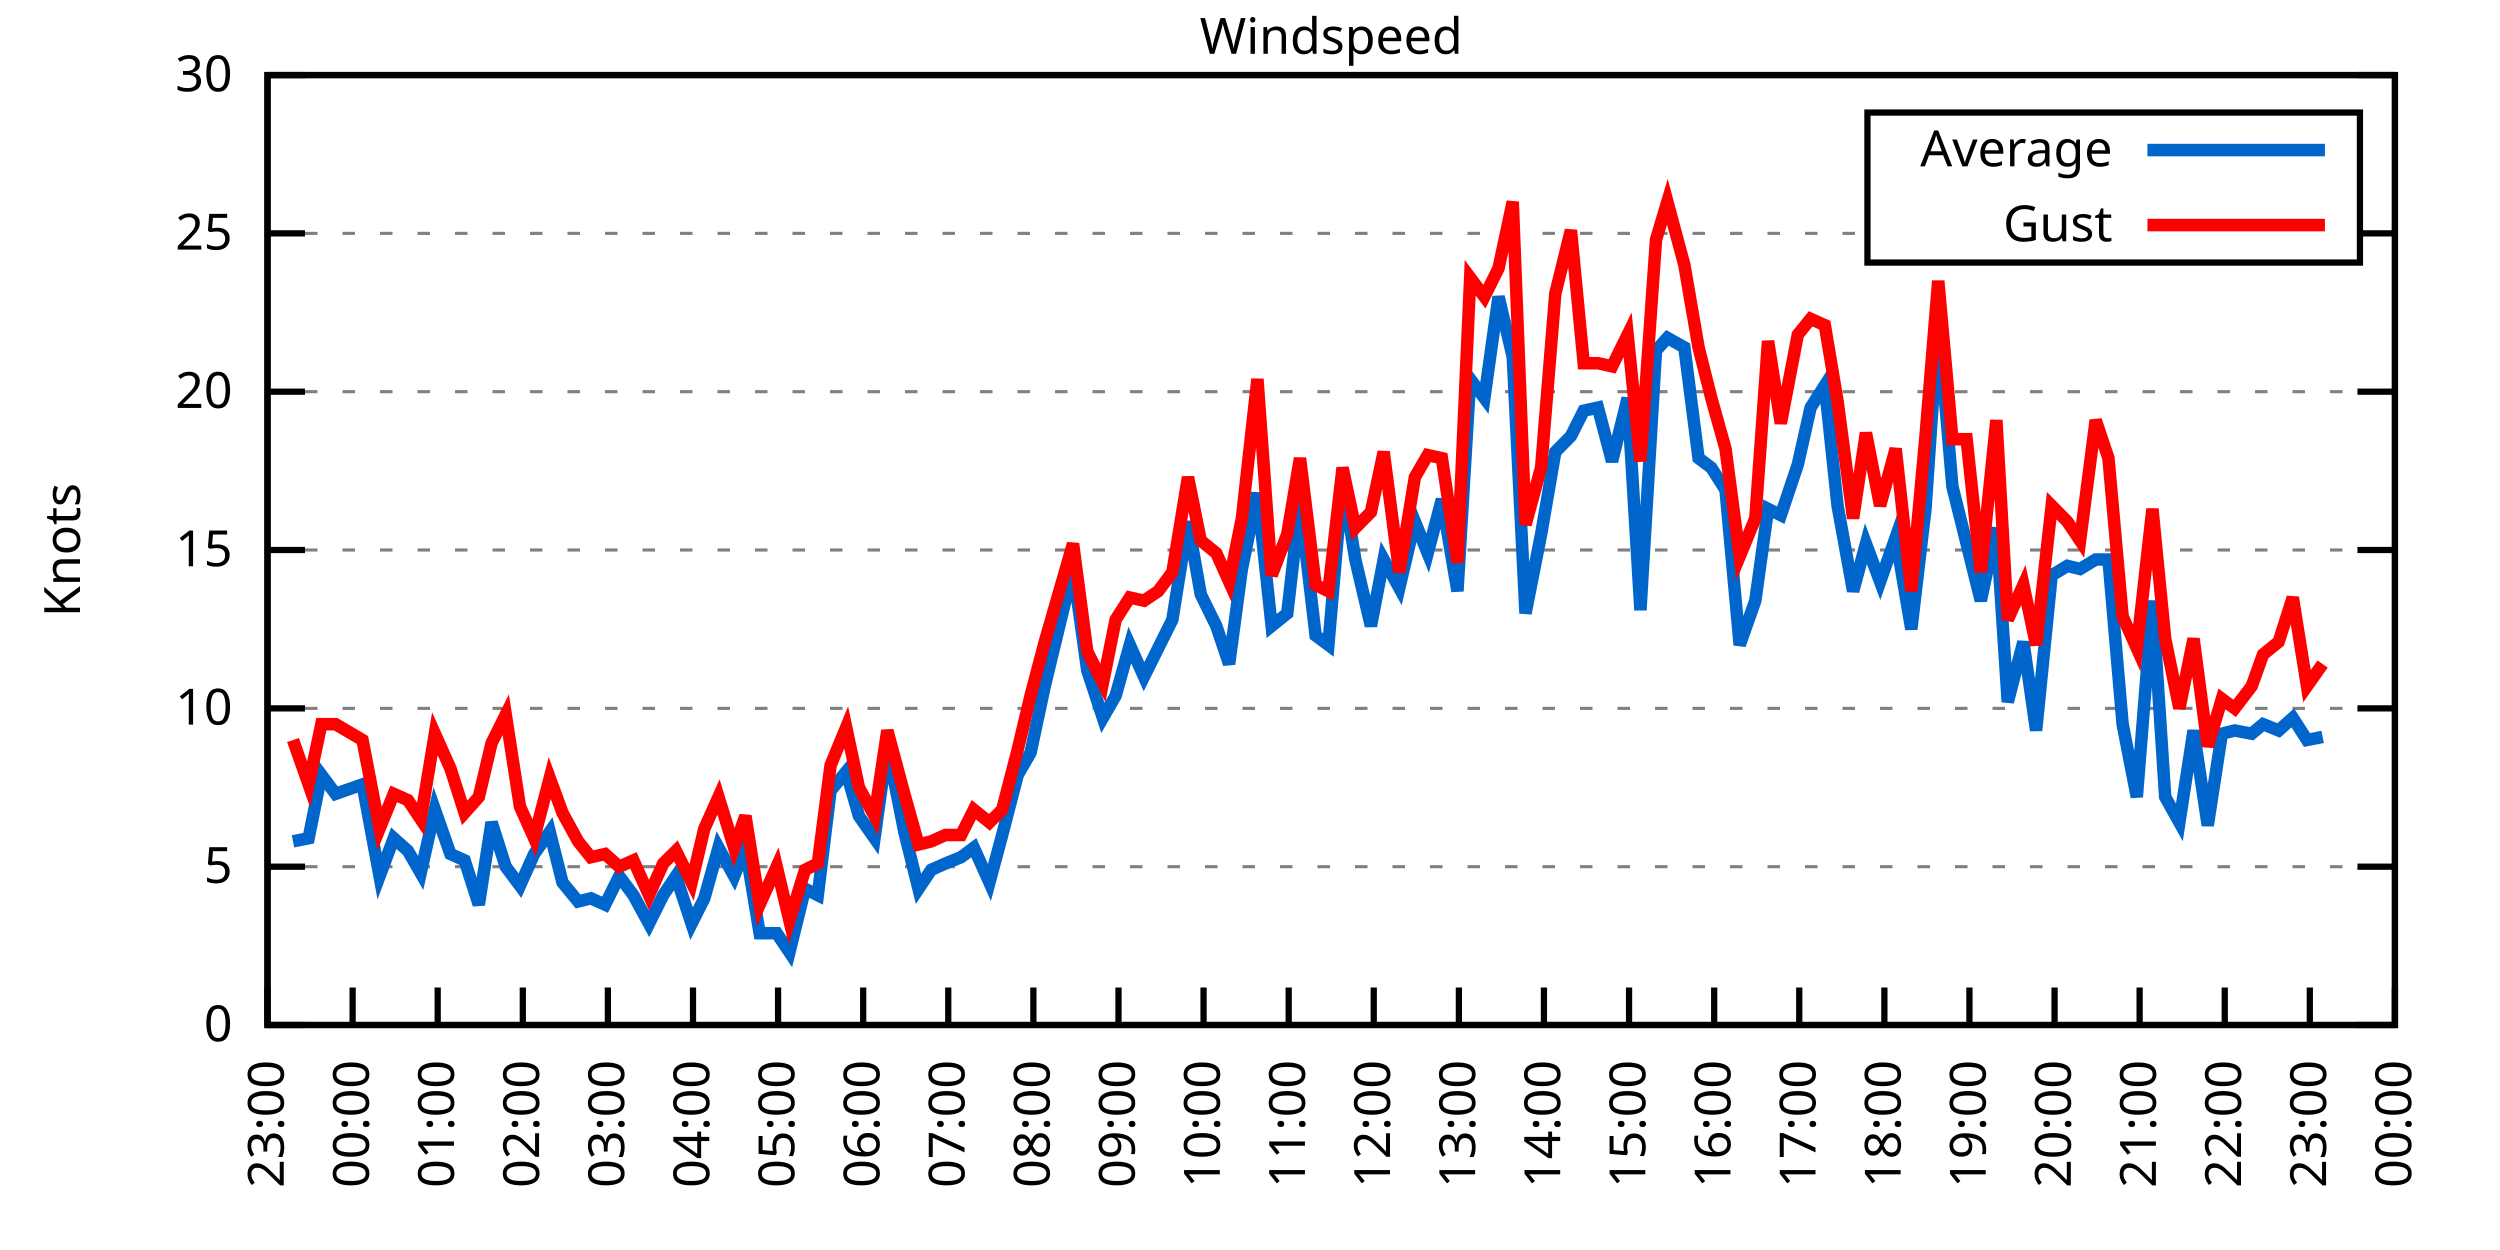
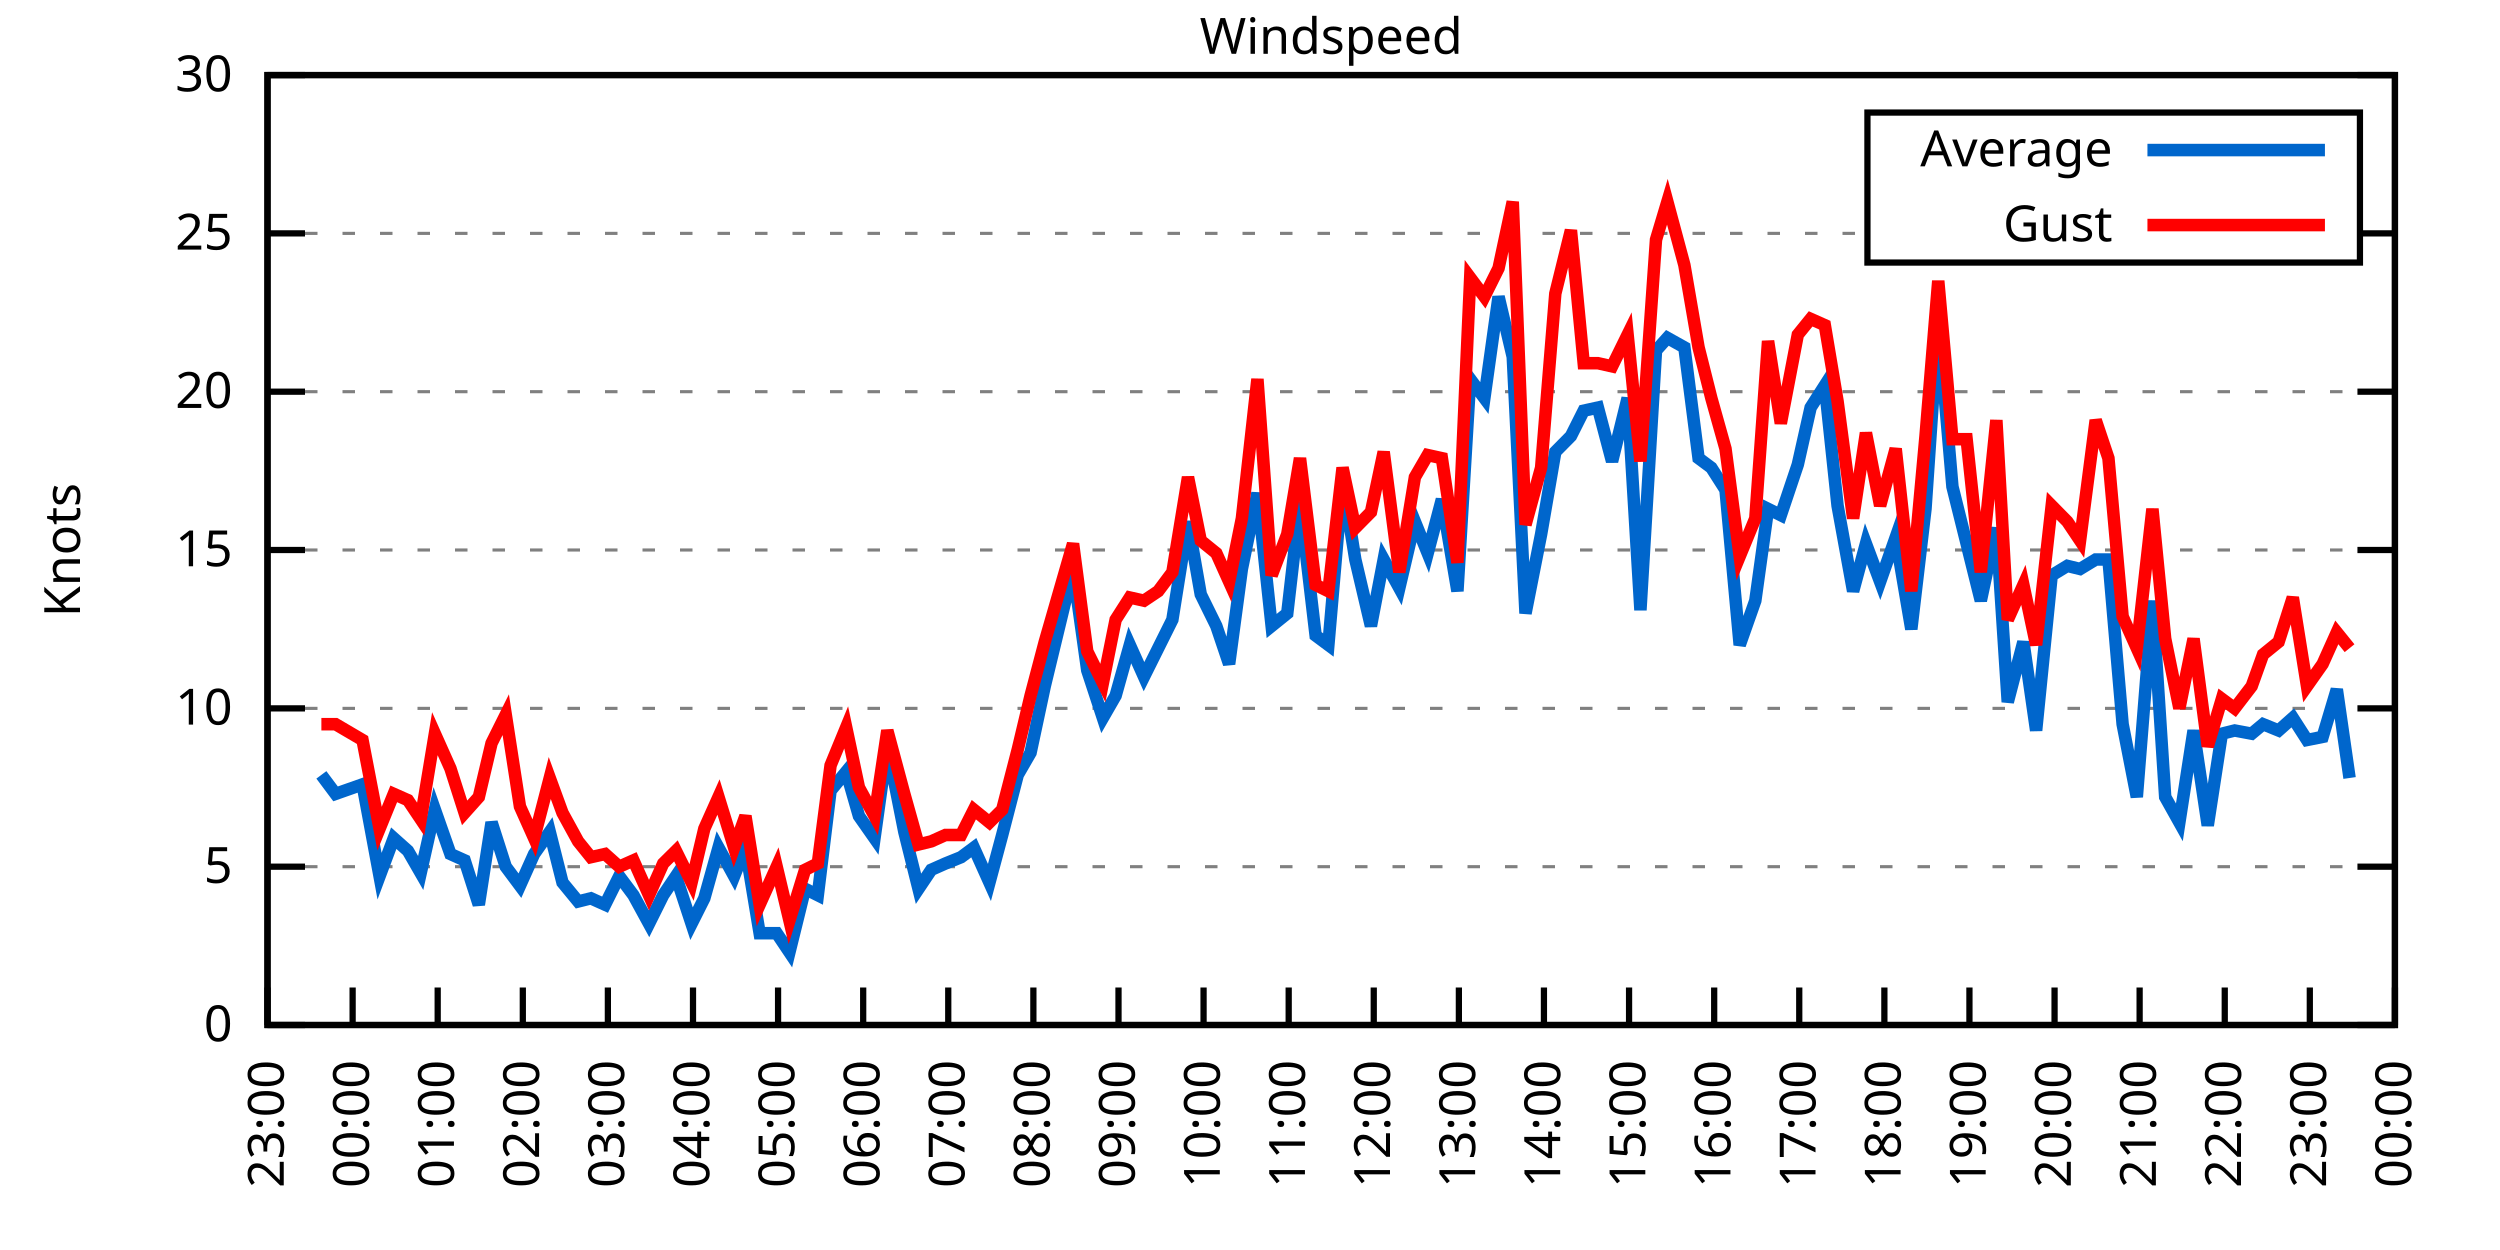
<svg xmlns="http://www.w3.org/2000/svg" xmlns:xlink="http://www.w3.org/1999/xlink" width="400" height="200" viewBox="0 0 400 200">
  <g id="gnuplot_canvas">
    <rect x="0" y="0" width="400" height="200" fill="none" />
    <defs>
      <circle id="gpDot" r="0.5" stroke-width="0.5" stroke="currentColor" />
      <path id="gpPt0" stroke-width="0.333" stroke="currentColor" d="M-1,0 h2 M0,-1 v2" />
      <path id="gpPt1" stroke-width="0.333" stroke="currentColor" d="M-1,-1 L1,1 M1,-1 L-1,1" />
      <path id="gpPt2" stroke-width="0.333" stroke="currentColor" d="M-1,0 L1,0 M0,-1 L0,1 M-1,-1 L1,1 M-1,1 L1,-1" />
      <rect id="gpPt3" stroke-width="0.333" stroke="currentColor" x="-1" y="-1" width="2" height="2" />
      <rect id="gpPt4" stroke-width="0.333" stroke="currentColor" fill="currentColor" x="-1" y="-1" width="2" height="2" />
      <circle id="gpPt5" stroke-width="0.333" stroke="currentColor" cx="0" cy="0" r="1" />
      <use xlink:href="#gpPt5" id="gpPt6" fill="currentColor" stroke="none" />
      <path id="gpPt7" stroke-width="0.333" stroke="currentColor" d="M0,-1.33 L-1.33,0.67 L1.33,0.67 z" />
      <use xlink:href="#gpPt7" id="gpPt8" fill="currentColor" stroke="none" />
      <use xlink:href="#gpPt7" id="gpPt9" stroke="currentColor" transform="rotate(180)" />
      <use xlink:href="#gpPt9" id="gpPt10" fill="currentColor" stroke="none" />
      <use xlink:href="#gpPt3" id="gpPt11" stroke="currentColor" transform="rotate(45)" />
      <use xlink:href="#gpPt11" id="gpPt12" fill="currentColor" stroke="none" />
      <path id="gpPt13" stroke-width="0.333" stroke="currentColor" d="M0,1.330 L1.265,0.411 L0.782,-1.067 L-0.782,-1.076 L-1.265,0.411 z" />
      <use xlink:href="#gpPt13" id="gpPt14" fill="currentColor" stroke="none" />
      <filter id="textbox" filterUnits="objectBoundingBox" x="0" y="0" height="1" width="1">
        <feFlood flood-color="white" flood-opacity="1" result="bgnd" />
        <feComposite in="SourceGraphic" in2="bgnd" operator="atop" />
      </filter>
      <filter id="greybox" filterUnits="objectBoundingBox" x="0" y="0" height="1" width="1">
        <feFlood flood-color="lightgrey" flood-opacity="1" result="grey" />
        <feComposite in="SourceGraphic" in2="grey" operator="atop" />
      </filter>
    </defs>
    <g fill="none" color="white" stroke="currentColor" stroke-width="1.00" stroke-linecap="butt" stroke-linejoin="miter">
</g>
    <g fill="none" color="black" stroke="currentColor" stroke-width="1.00" stroke-linecap="butt" stroke-linejoin="miter">
      <g stroke="none" shape-rendering="crispEdges">
        <polygon fill="rgb(255, 255, 255)" points="42.80,164.00 383.18,164.00 383.18,12.02 42.80,12.02 " />
      </g>
    </g>
    <g fill="none" color="black" stroke="currentColor" stroke-width="1.00" stroke-linecap="butt" stroke-linejoin="miter">
</g>
    <g fill="none" color="black" stroke="black" stroke-width="0.50" stroke-linecap="butt" stroke-linejoin="miter">
</g>
    <g fill="none" color="gray" stroke="currentColor" stroke-width="0.50" stroke-linecap="butt" stroke-linejoin="miter">
      <path stroke="gray" stroke-dasharray="2,4" class="gridline" d="M42.80,164.00 L383.19,164.00  " />
    </g>
    <g fill="none" color="gray" stroke="gray" stroke-width="1.00" stroke-linecap="butt" stroke-linejoin="miter">
</g>
    <g fill="none" color="black" stroke="currentColor" stroke-width="1.00" stroke-linecap="butt" stroke-linejoin="miter">
      <path stroke="black" d="M42.80,164.00 L48.80,164.00 M383.19,164.00 L377.19,164.00  " />
      <g transform="translate(37.20,166.60)" stroke="none" fill="black" font-family="Sans" font-size="8.00" text-anchor="end">
        <text>
          <tspan font-family="Sans"> 0</tspan>
        </text>
      </g>
    </g>
    <g fill="none" color="black" stroke="currentColor" stroke-width="1.00" stroke-linecap="butt" stroke-linejoin="miter">
</g>
    <g fill="none" color="black" stroke="black" stroke-width="0.50" stroke-linecap="butt" stroke-linejoin="miter">
</g>
    <g fill="none" color="gray" stroke="currentColor" stroke-width="0.50" stroke-linecap="butt" stroke-linejoin="miter">
      <path stroke="gray" stroke-dasharray="2,4" class="gridline" d="M42.80,138.67 L383.19,138.67  " />
    </g>
    <g fill="none" color="gray" stroke="gray" stroke-width="1.00" stroke-linecap="butt" stroke-linejoin="miter">
</g>
    <g fill="none" color="black" stroke="currentColor" stroke-width="1.00" stroke-linecap="butt" stroke-linejoin="miter">
      <path stroke="black" d="M42.80,138.67 L48.80,138.67 M383.19,138.67 L377.19,138.67  " />
      <g transform="translate(37.20,141.27)" stroke="none" fill="black" font-family="Sans" font-size="8.00" text-anchor="end">
        <text>
          <tspan font-family="Sans"> 5</tspan>
        </text>
      </g>
    </g>
    <g fill="none" color="black" stroke="currentColor" stroke-width="1.00" stroke-linecap="butt" stroke-linejoin="miter">
</g>
    <g fill="none" color="black" stroke="black" stroke-width="0.50" stroke-linecap="butt" stroke-linejoin="miter">
</g>
    <g fill="none" color="gray" stroke="currentColor" stroke-width="0.50" stroke-linecap="butt" stroke-linejoin="miter">
      <path stroke="gray" stroke-dasharray="2,4" class="gridline" d="M42.80,113.34 L383.19,113.34  " />
    </g>
    <g fill="none" color="gray" stroke="gray" stroke-width="1.00" stroke-linecap="butt" stroke-linejoin="miter">
</g>
    <g fill="none" color="black" stroke="currentColor" stroke-width="1.00" stroke-linecap="butt" stroke-linejoin="miter">
      <path stroke="black" d="M42.80,113.34 L48.80,113.34 M383.19,113.34 L377.19,113.34  " />
      <g transform="translate(37.20,115.94)" stroke="none" fill="black" font-family="Sans" font-size="8.00" text-anchor="end">
        <text>
          <tspan font-family="Sans"> 10</tspan>
        </text>
      </g>
    </g>
    <g fill="none" color="black" stroke="currentColor" stroke-width="1.00" stroke-linecap="butt" stroke-linejoin="miter">
</g>
    <g fill="none" color="black" stroke="black" stroke-width="0.50" stroke-linecap="butt" stroke-linejoin="miter">
</g>
    <g fill="none" color="gray" stroke="currentColor" stroke-width="0.50" stroke-linecap="butt" stroke-linejoin="miter">
      <path stroke="gray" stroke-dasharray="2,4" class="gridline" d="M42.80,88.00 L383.19,88.00  " />
    </g>
    <g fill="none" color="gray" stroke="gray" stroke-width="1.00" stroke-linecap="butt" stroke-linejoin="miter">
</g>
    <g fill="none" color="black" stroke="currentColor" stroke-width="1.00" stroke-linecap="butt" stroke-linejoin="miter">
      <path stroke="black" d="M42.80,88.00 L48.80,88.00 M383.19,88.00 L377.19,88.00  " />
      <g transform="translate(37.20,90.60)" stroke="none" fill="black" font-family="Sans" font-size="8.00" text-anchor="end">
        <text>
          <tspan font-family="Sans"> 15</tspan>
        </text>
      </g>
    </g>
    <g fill="none" color="black" stroke="currentColor" stroke-width="1.00" stroke-linecap="butt" stroke-linejoin="miter">
</g>
    <g fill="none" color="black" stroke="black" stroke-width="0.50" stroke-linecap="butt" stroke-linejoin="miter">
</g>
    <g fill="none" color="gray" stroke="currentColor" stroke-width="0.50" stroke-linecap="butt" stroke-linejoin="miter">
      <path stroke="gray" stroke-dasharray="2,4" class="gridline" d="M42.80,62.67 L383.19,62.67  " />
    </g>
    <g fill="none" color="gray" stroke="gray" stroke-width="1.00" stroke-linecap="butt" stroke-linejoin="miter">
</g>
    <g fill="none" color="black" stroke="currentColor" stroke-width="1.00" stroke-linecap="butt" stroke-linejoin="miter">
      <path stroke="black" d="M42.80,62.67 L48.80,62.67 M383.19,62.67 L377.19,62.67  " />
      <g transform="translate(37.20,65.27)" stroke="none" fill="black" font-family="Sans" font-size="8.00" text-anchor="end">
        <text>
          <tspan font-family="Sans"> 20</tspan>
        </text>
      </g>
    </g>
    <g fill="none" color="black" stroke="currentColor" stroke-width="1.00" stroke-linecap="butt" stroke-linejoin="miter">
</g>
    <g fill="none" color="black" stroke="black" stroke-width="0.50" stroke-linecap="butt" stroke-linejoin="miter">
</g>
    <g fill="none" color="gray" stroke="currentColor" stroke-width="0.50" stroke-linecap="butt" stroke-linejoin="miter">
      <path stroke="gray" stroke-dasharray="2,4" class="gridline" d="M42.80,37.34 L298.79,37.34 M377.59,37.34 L383.19,37.34  " />
    </g>
    <g fill="none" color="gray" stroke="gray" stroke-width="1.00" stroke-linecap="butt" stroke-linejoin="miter">
</g>
    <g fill="none" color="black" stroke="currentColor" stroke-width="1.00" stroke-linecap="butt" stroke-linejoin="miter">
      <path stroke="black" d="M42.80,37.34 L48.80,37.34 M383.19,37.34 L377.19,37.34  " />
      <g transform="translate(37.20,39.94)" stroke="none" fill="black" font-family="Sans" font-size="8.00" text-anchor="end">
        <text>
          <tspan font-family="Sans"> 25</tspan>
        </text>
      </g>
    </g>
    <g fill="none" color="black" stroke="currentColor" stroke-width="1.00" stroke-linecap="butt" stroke-linejoin="miter">
</g>
    <g fill="none" color="black" stroke="black" stroke-width="0.50" stroke-linecap="butt" stroke-linejoin="miter">
</g>
    <g fill="none" color="gray" stroke="currentColor" stroke-width="0.50" stroke-linecap="butt" stroke-linejoin="miter">
      <path stroke="gray" stroke-dasharray="2,4" class="gridline" d="M42.80,12.01 L383.19,12.01  " />
    </g>
    <g fill="none" color="gray" stroke="gray" stroke-width="1.00" stroke-linecap="butt" stroke-linejoin="miter">
</g>
    <g fill="none" color="black" stroke="currentColor" stroke-width="1.00" stroke-linecap="butt" stroke-linejoin="miter">
      <path stroke="black" d="M42.80,12.01 L48.80,12.01 M383.19,12.01 L377.19,12.01  " />
      <g transform="translate(37.20,14.61)" stroke="none" fill="black" font-family="Sans" font-size="8.00" text-anchor="end">
        <text>
          <tspan font-family="Sans"> 30</tspan>
        </text>
      </g>
    </g>
    <g fill="none" color="black" stroke="currentColor" stroke-width="1.00" stroke-linecap="butt" stroke-linejoin="miter">
      <path stroke="black" d="M42.80,164.00 L42.80,158.00  " />
      <g transform="translate(45.40,169.60) rotate(270.00)" stroke="none" fill="black" font-family="Sans" font-size="8.00" text-anchor="end">
        <text>
          <tspan font-family="Sans">23:00</tspan>
        </text>
      </g>
    </g>
    <g fill="none" color="black" stroke="currentColor" stroke-width="1.00" stroke-linecap="butt" stroke-linejoin="miter">
      <path stroke="black" d="M56.42,164.00 L56.42,158.00  " />
      <g transform="translate(59.02,169.60) rotate(270.00)" stroke="none" fill="black" font-family="Sans" font-size="8.00" text-anchor="end">
        <text>
          <tspan font-family="Sans">00:00</tspan>
        </text>
      </g>
    </g>
    <g fill="none" color="black" stroke="currentColor" stroke-width="1.00" stroke-linecap="butt" stroke-linejoin="miter">
      <path stroke="black" d="M70.03,164.00 L70.03,158.00  " />
      <g transform="translate(72.63,169.60) rotate(270.00)" stroke="none" fill="black" font-family="Sans" font-size="8.00" text-anchor="end">
        <text>
          <tspan font-family="Sans">01:00</tspan>
        </text>
      </g>
    </g>
    <g fill="none" color="black" stroke="currentColor" stroke-width="1.00" stroke-linecap="butt" stroke-linejoin="miter">
      <path stroke="black" d="M83.65,164.00 L83.65,158.00  " />
      <g transform="translate(86.25,169.60) rotate(270.00)" stroke="none" fill="black" font-family="Sans" font-size="8.00" text-anchor="end">
        <text>
          <tspan font-family="Sans">02:00</tspan>
        </text>
      </g>
    </g>
    <g fill="none" color="black" stroke="currentColor" stroke-width="1.00" stroke-linecap="butt" stroke-linejoin="miter">
      <path stroke="black" d="M97.26,164.00 L97.26,158.00  " />
      <g transform="translate(99.86,169.60) rotate(270.00)" stroke="none" fill="black" font-family="Sans" font-size="8.00" text-anchor="end">
        <text>
          <tspan font-family="Sans">03:00</tspan>
        </text>
      </g>
    </g>
    <g fill="none" color="black" stroke="currentColor" stroke-width="1.00" stroke-linecap="butt" stroke-linejoin="miter">
      <path stroke="black" d="M110.88,164.00 L110.88,158.00  " />
      <g transform="translate(113.48,169.60) rotate(270.00)" stroke="none" fill="black" font-family="Sans" font-size="8.00" text-anchor="end">
        <text>
          <tspan font-family="Sans">04:00</tspan>
        </text>
      </g>
    </g>
    <g fill="none" color="black" stroke="currentColor" stroke-width="1.00" stroke-linecap="butt" stroke-linejoin="miter">
      <path stroke="black" d="M124.49,164.00 L124.49,158.00  " />
      <g transform="translate(127.09,169.60) rotate(270.00)" stroke="none" fill="black" font-family="Sans" font-size="8.00" text-anchor="end">
        <text>
          <tspan font-family="Sans">05:00</tspan>
        </text>
      </g>
    </g>
    <g fill="none" color="black" stroke="currentColor" stroke-width="1.00" stroke-linecap="butt" stroke-linejoin="miter">
      <path stroke="black" d="M138.11,164.00 L138.11,158.00  " />
      <g transform="translate(140.71,169.60) rotate(270.00)" stroke="none" fill="black" font-family="Sans" font-size="8.00" text-anchor="end">
        <text>
          <tspan font-family="Sans">06:00</tspan>
        </text>
      </g>
    </g>
    <g fill="none" color="black" stroke="currentColor" stroke-width="1.00" stroke-linecap="butt" stroke-linejoin="miter">
      <path stroke="black" d="M151.72,164.00 L151.72,158.00  " />
      <g transform="translate(154.32,169.60) rotate(270.00)" stroke="none" fill="black" font-family="Sans" font-size="8.00" text-anchor="end">
        <text>
          <tspan font-family="Sans">07:00</tspan>
        </text>
      </g>
    </g>
    <g fill="none" color="black" stroke="currentColor" stroke-width="1.00" stroke-linecap="butt" stroke-linejoin="miter">
      <path stroke="black" d="M165.34,164.00 L165.34,158.00  " />
      <g transform="translate(167.94,169.60) rotate(270.00)" stroke="none" fill="black" font-family="Sans" font-size="8.00" text-anchor="end">
        <text>
          <tspan font-family="Sans">08:00</tspan>
        </text>
      </g>
    </g>
    <g fill="none" color="black" stroke="currentColor" stroke-width="1.00" stroke-linecap="butt" stroke-linejoin="miter">
      <path stroke="black" d="M178.96,164.00 L178.96,158.00  " />
      <g transform="translate(181.56,169.60) rotate(270.00)" stroke="none" fill="black" font-family="Sans" font-size="8.00" text-anchor="end">
        <text>
          <tspan font-family="Sans">09:00</tspan>
        </text>
      </g>
    </g>
    <g fill="none" color="black" stroke="currentColor" stroke-width="1.00" stroke-linecap="butt" stroke-linejoin="miter">
      <path stroke="black" d="M192.57,164.00 L192.57,158.00  " />
      <g transform="translate(195.17,169.60) rotate(270.00)" stroke="none" fill="black" font-family="Sans" font-size="8.00" text-anchor="end">
        <text>
          <tspan font-family="Sans">10:00</tspan>
        </text>
      </g>
    </g>
    <g fill="none" color="black" stroke="currentColor" stroke-width="1.00" stroke-linecap="butt" stroke-linejoin="miter">
      <path stroke="black" d="M206.19,164.00 L206.19,158.00  " />
      <g transform="translate(208.79,169.60) rotate(270.00)" stroke="none" fill="black" font-family="Sans" font-size="8.00" text-anchor="end">
        <text>
          <tspan font-family="Sans">11:00</tspan>
        </text>
      </g>
    </g>
    <g fill="none" color="black" stroke="currentColor" stroke-width="1.00" stroke-linecap="butt" stroke-linejoin="miter">
      <path stroke="black" d="M219.80,164.00 L219.80,158.00  " />
      <g transform="translate(222.40,169.60) rotate(270.00)" stroke="none" fill="black" font-family="Sans" font-size="8.00" text-anchor="end">
        <text>
          <tspan font-family="Sans">12:00</tspan>
        </text>
      </g>
    </g>
    <g fill="none" color="black" stroke="currentColor" stroke-width="1.00" stroke-linecap="butt" stroke-linejoin="miter">
      <path stroke="black" d="M233.42,164.00 L233.42,158.00  " />
      <g transform="translate(236.02,169.60) rotate(270.00)" stroke="none" fill="black" font-family="Sans" font-size="8.00" text-anchor="end">
        <text>
          <tspan font-family="Sans">13:00</tspan>
        </text>
      </g>
    </g>
    <g fill="none" color="black" stroke="currentColor" stroke-width="1.00" stroke-linecap="butt" stroke-linejoin="miter">
      <path stroke="black" d="M247.03,164.00 L247.03,158.00  " />
      <g transform="translate(249.63,169.60) rotate(270.00)" stroke="none" fill="black" font-family="Sans" font-size="8.00" text-anchor="end">
        <text>
          <tspan font-family="Sans">14:00</tspan>
        </text>
      </g>
    </g>
    <g fill="none" color="black" stroke="currentColor" stroke-width="1.00" stroke-linecap="butt" stroke-linejoin="miter">
      <path stroke="black" d="M260.65,164.00 L260.65,158.00  " />
      <g transform="translate(263.25,169.60) rotate(270.00)" stroke="none" fill="black" font-family="Sans" font-size="8.00" text-anchor="end">
        <text>
          <tspan font-family="Sans">15:00</tspan>
        </text>
      </g>
    </g>
    <g fill="none" color="black" stroke="currentColor" stroke-width="1.00" stroke-linecap="butt" stroke-linejoin="miter">
      <path stroke="black" d="M274.27,164.00 L274.27,158.00  " />
      <g transform="translate(276.87,169.60) rotate(270.00)" stroke="none" fill="black" font-family="Sans" font-size="8.00" text-anchor="end">
        <text>
          <tspan font-family="Sans">16:00</tspan>
        </text>
      </g>
    </g>
    <g fill="none" color="black" stroke="currentColor" stroke-width="1.00" stroke-linecap="butt" stroke-linejoin="miter">
      <path stroke="black" d="M287.88,164.00 L287.88,158.00  " />
      <g transform="translate(290.48,169.60) rotate(270.00)" stroke="none" fill="black" font-family="Sans" font-size="8.00" text-anchor="end">
        <text>
          <tspan font-family="Sans">17:00</tspan>
        </text>
      </g>
    </g>
    <g fill="none" color="black" stroke="currentColor" stroke-width="1.00" stroke-linecap="butt" stroke-linejoin="miter">
      <path stroke="black" d="M301.50,164.00 L301.50,158.00  " />
      <g transform="translate(304.10,169.60) rotate(270.00)" stroke="none" fill="black" font-family="Sans" font-size="8.00" text-anchor="end">
        <text>
          <tspan font-family="Sans">18:00</tspan>
        </text>
      </g>
    </g>
    <g fill="none" color="black" stroke="currentColor" stroke-width="1.00" stroke-linecap="butt" stroke-linejoin="miter">
      <path stroke="black" d="M315.11,164.00 L315.11,158.00  " />
      <g transform="translate(317.71,169.60) rotate(270.00)" stroke="none" fill="black" font-family="Sans" font-size="8.00" text-anchor="end">
        <text>
          <tspan font-family="Sans">19:00</tspan>
        </text>
      </g>
    </g>
    <g fill="none" color="black" stroke="currentColor" stroke-width="1.00" stroke-linecap="butt" stroke-linejoin="miter">
      <path stroke="black" d="M328.73,164.00 L328.73,158.00  " />
      <g transform="translate(331.33,169.60) rotate(270.00)" stroke="none" fill="black" font-family="Sans" font-size="8.00" text-anchor="end">
        <text>
          <tspan font-family="Sans">20:00</tspan>
        </text>
      </g>
    </g>
    <g fill="none" color="black" stroke="currentColor" stroke-width="1.00" stroke-linecap="butt" stroke-linejoin="miter">
      <path stroke="black" d="M342.34,164.00 L342.34,158.00  " />
      <g transform="translate(344.94,169.60) rotate(270.00)" stroke="none" fill="black" font-family="Sans" font-size="8.00" text-anchor="end">
        <text>
          <tspan font-family="Sans">21:00</tspan>
        </text>
      </g>
    </g>
    <g fill="none" color="black" stroke="currentColor" stroke-width="1.00" stroke-linecap="butt" stroke-linejoin="miter">
      <path stroke="black" d="M355.96,164.00 L355.96,158.00  " />
      <g transform="translate(358.56,169.60) rotate(270.00)" stroke="none" fill="black" font-family="Sans" font-size="8.00" text-anchor="end">
        <text>
          <tspan font-family="Sans">22:00</tspan>
        </text>
      </g>
    </g>
    <g fill="none" color="black" stroke="currentColor" stroke-width="1.00" stroke-linecap="butt" stroke-linejoin="miter">
      <path stroke="black" d="M369.57,164.00 L369.57,158.00  " />
      <g transform="translate(372.17,169.60) rotate(270.00)" stroke="none" fill="black" font-family="Sans" font-size="8.00" text-anchor="end">
        <text>
          <tspan font-family="Sans">23:00</tspan>
        </text>
      </g>
    </g>
    <g fill="none" color="black" stroke="currentColor" stroke-width="1.00" stroke-linecap="butt" stroke-linejoin="miter">
      <path stroke="black" d="M383.19,164.00 L383.19,158.00  " />
      <g transform="translate(385.79,169.60) rotate(270.00)" stroke="none" fill="black" font-family="Sans" font-size="8.00" text-anchor="end">
        <text>
          <tspan font-family="Sans">00:00</tspan>
        </text>
      </g>
    </g>
    <g fill="none" color="black" stroke="currentColor" stroke-width="1.00" stroke-linecap="butt" stroke-linejoin="miter">
</g>
    <g fill="none" color="black" stroke="currentColor" stroke-width="1.00" stroke-linecap="butt" stroke-linejoin="miter">
      <path stroke="black" d="M42.80,12.01 L42.80,164.00 L383.19,164.00 L383.19,12.01 L42.80,12.01 Z  " />
    </g>
    <g fill="none" color="black" stroke="currentColor" stroke-width="1.00" stroke-linecap="butt" stroke-linejoin="miter">
</g>
    <g fill="none" color="black" stroke="currentColor" stroke-width="1.00" stroke-linecap="butt" stroke-linejoin="miter">
      <path stroke="black" d="M298.79,42.01 L298.79,18.01 L377.59,18.01 L377.59,42.01 L298.79,42.01 Z  " />
    </g>
    <g id="Windspeed_plot_1">
      <g fill="none" color="white" stroke="black" stroke-width="2.00" stroke-linecap="butt" stroke-linejoin="miter">
</g>
      <g fill="none" color="black" stroke="currentColor" stroke-width="2.00" stroke-linecap="butt" stroke-linejoin="miter">
        <g transform="translate(337.99,26.61)" stroke="none" fill="black" font-family="Sans" font-size="8.00" text-anchor="end">
          <text>
            <tspan font-family="Sans">Average</tspan>
          </text>
        </g>
      </g>
      <g fill="none" color="black" stroke="currentColor" stroke-width="2.00" stroke-linecap="butt" stroke-linejoin="miter">
-         <path stroke="rgb(  0, 102, 204)" d="M343.59,24.01 L371.99,24.01 M46.88,134.62 L49.38,134.11 L51.42,123.98 L53.69,127.02 L58.00,125.50 L60.73,140.19   L63.00,134.11 L65.27,136.14 L67.31,139.68 L69.58,129.55 L72.07,136.64 L74.34,137.66 L76.61,144.75 L78.65,131.58   L80.92,138.67 L83.19,141.71 L85.46,136.64 L87.96,133.10 L90.00,141.20 L92.50,144.24 L94.54,143.73 L96.81,144.75   L99.08,140.19 L101.35,143.23 L103.84,147.79 L106.11,143.23 L108.15,140.19 L110.65,147.79 L112.69,143.73 L114.96,135.63   L117.46,140.19 L119.27,135.63 L121.54,149.31 L124.27,149.31 L126.31,152.35 L128.81,142.21 L130.85,143.23 L132.89,126.51   L135.39,123.47 L137.43,130.56 L139.92,134.11 L141.97,119.42 L144.69,133.10 L146.96,142.21 L149.00,139.17 L151.27,138.16   L153.77,137.15 L155.81,135.63 L158.31,141.20 L160.35,133.60 L162.84,123.98 L164.89,120.43 L167.16,109.79 L171.69,91.04   L173.96,107.26 L176.46,114.86 L178.50,111.31 L180.77,103.20 L183.04,108.27 L185.31,103.71 L187.58,99.15 L190.08,83.45   L192.12,95.10 L194.61,100.16 L196.66,106.24 L198.70,91.04 L201.19,78.89 L203.46,100.16 L205.96,98.14 L208.00,80.41   L210.50,101.68 L212.54,103.20 L214.81,76.86 L216.85,89.52 L219.35,100.16 L221.39,89.52 L223.89,94.08 L226.38,83.45   L228.43,88.51 L230.70,79.90 L233.19,94.59 L235.23,60.65 L237.50,63.69 L239.77,47.47 L242.04,57.10 L244.08,98.14   L246.58,85.47 L248.85,72.30 L251.35,69.77 L253.39,65.71 L255.66,65.21 L257.93,73.82 L260.42,63.69 L262.47,97.63   L264.96,56.09 L266.78,54.06 L269.50,55.58 L271.77,73.31 L273.81,74.83 L276.08,78.38 L278.35,103.20 L280.85,96.11   L282.89,81.42 L284.93,82.43 L287.65,74.33 L289.70,65.21 L291.97,61.66 L294.01,80.91 L296.50,94.59 L298.55,86.99   L300.82,93.07 L303.31,85.98 L305.81,100.67 L308.08,81.42 L310.12,51.53 L312.39,77.87 L314.66,86.99 L316.93,96.11   L319.42,84.46 L321.24,112.32 L323.74,102.70 L325.78,116.88 L328.27,92.06 L330.77,90.54 L332.81,91.04 L335.31,89.52   L337.35,89.52 L339.62,115.87 L341.89,127.52 L344.39,96.11 L346.43,127.52 L348.70,131.58 L350.97,116.88 L353.24,132.08   L355.50,117.39 L357.55,116.88 L360.27,117.39 L362.09,115.87 L364.58,116.88 L366.85,114.86 L369.12,118.40 L371.62,117.90    " />
+         <path stroke="rgb(  0, 102, 204)" d="M343.59,24.01 L371.99,24.01 M51.42,123.98 L53.69,127.02 L58.00,125.50 L60.73,140.19 L63.00,134.11 L65.27,136.14   L67.31,139.68 L69.58,129.55 L72.07,136.64 L74.34,137.66 L76.61,144.75 L78.65,131.58 L80.92,138.67 L83.19,141.71   L85.46,136.64 L87.96,133.10 L90.00,141.20 L92.50,144.24 L94.54,143.73 L96.81,144.75 L99.08,140.19 L101.35,143.23   L103.84,147.79 L106.11,143.23 L108.15,140.19 L110.65,147.79 L112.69,143.73 L114.96,135.63 L117.46,140.19 L119.27,135.63   L121.54,149.31 L124.27,149.31 L126.31,152.35 L128.81,142.21 L130.85,143.23 L132.89,126.51 L135.39,123.47 L137.43,130.56   L139.92,134.11 L141.97,119.42 L144.69,133.10 L146.96,142.21 L149.00,139.17 L151.27,138.16 L153.77,137.15 L155.81,135.63   L158.31,141.20 L160.35,133.60 L162.84,123.98 L164.89,120.43 L167.16,109.79 L171.69,91.04 L173.96,107.26 L176.46,114.86   L178.50,111.31 L180.77,103.20 L183.04,108.27 L185.31,103.71 L187.58,99.15 L190.08,83.45 L192.12,95.10 L194.61,100.16   L196.66,106.24 L198.70,91.04 L201.19,78.89 L203.46,100.16 L205.96,98.14 L208.00,80.41 L210.50,101.68 L212.54,103.20   L214.81,76.86 L216.85,89.52 L219.35,100.16 L221.39,89.52 L223.89,94.08 L226.38,83.45 L228.43,88.51 L230.70,79.90   L233.19,94.59 L235.23,60.65 L237.50,63.69 L239.77,47.47 L242.04,57.10 L244.08,98.14 L246.58,85.47 L248.85,72.30   L251.35,69.77 L253.39,65.71 L255.66,65.21 L257.93,73.82 L260.42,63.69 L262.47,97.63 L264.96,56.09 L266.78,54.06   L269.50,55.58 L271.77,73.31 L273.81,74.83 L276.08,78.38 L278.35,103.20 L280.85,96.11 L282.89,81.42 L284.93,82.43   L287.65,74.33 L289.70,65.21 L291.97,61.66 L294.01,80.91 L296.50,94.59 L298.55,86.99 L300.82,93.07 L303.31,85.98   L305.81,100.67 L308.08,81.42 L310.12,51.53 L312.39,77.87 L314.66,86.99 L316.93,96.11 L319.42,84.46 L321.24,112.32   L323.74,102.70 L325.78,116.88 L328.27,92.06 L330.77,90.54 L332.81,91.04 L335.31,89.52 L337.35,89.52 L339.62,115.87   L341.89,127.52 L344.39,96.11 L346.43,127.52 L348.70,131.58 L350.97,116.88 L353.24,132.08 L355.50,117.39 L357.55,116.88   L360.27,117.39 L362.09,115.87 L364.58,116.88 L366.85,114.86 L369.12,118.40 L371.62,117.90 L373.89,110.30 L375.93,124.48    " />
      </g>
    </g>
    <g id="Windspeed_plot_2">
      <g fill="none" color="black" stroke="currentColor" stroke-width="2.00" stroke-linecap="butt" stroke-linejoin="miter">
        <g transform="translate(337.99,38.61)" stroke="none" fill="black" font-family="Sans" font-size="8.00" text-anchor="end">
          <text>
            <tspan font-family="Sans">Gust</tspan>
          </text>
        </g>
      </g>
      <g fill="none" color="black" stroke="currentColor" stroke-width="2.00" stroke-linecap="butt" stroke-linejoin="miter">
-         <path stroke="rgb(255,   0,   0)" d="M343.59,36.01 L371.99,36.01 M46.88,118.40 L49.38,125.50 L51.42,115.87 L53.69,115.87 L58.00,118.40 L60.73,132.59   L63.00,127.02 L65.27,128.03 L67.31,131.07 L69.58,117.39 L72.07,122.96 L74.34,130.06 L76.61,127.52 L78.65,118.91   L80.92,114.35 L83.19,129.04 L85.46,134.11 L87.96,124.48 L90.00,130.06 L92.50,134.62 L94.54,137.15 L96.81,136.64   L99.08,138.67 L101.35,137.66 L103.84,143.23 L106.11,138.16 L108.15,136.14 L110.65,141.20 L112.69,132.59 L114.96,127.52   L117.46,135.63 L119.27,130.56 L121.54,144.75 L124.27,138.67 L126.31,147.28 L128.81,139.17 L130.85,138.16 L132.89,122.46   L135.39,116.38 L137.43,126.00 L139.92,130.56 L141.97,116.88 L144.69,127.02 L146.96,135.12 L149.00,134.62 L151.27,133.60   L153.77,133.60 L155.81,129.55 L158.31,131.58 L160.35,129.55 L162.84,119.92 L164.89,111.31 L167.16,102.70 L171.69,86.99   L173.96,104.22 L176.46,109.28 L178.50,99.15 L180.77,95.60 L183.04,96.11 L185.31,94.59 L187.58,91.55 L190.08,76.35   L192.12,86.49 L194.61,88.51 L196.66,93.07 L198.70,82.94 L201.19,60.65 L203.46,92.06 L205.96,85.47 L208.00,73.31   L210.50,93.58 L212.54,94.59 L214.81,74.83 L216.85,84.46 L219.35,81.93 L221.39,72.30 L223.89,91.55 L226.38,76.35   L228.43,72.81 L230.70,73.31 L233.19,90.03 L235.23,44.43 L237.50,47.47 L239.77,42.91 L242.04,32.28 L244.08,83.95   L246.58,74.83 L248.85,46.97 L251.35,36.84 L253.39,58.11 L255.66,58.11 L257.93,58.62 L260.42,53.55 L262.47,73.82   L264.96,38.35 L266.78,32.28 L269.50,42.41 L271.77,55.58 L273.81,63.69 L276.08,71.79 L278.35,89.02 L280.85,82.94   L282.89,54.57 L284.93,67.74 L287.65,53.55 L289.70,51.02 L291.97,52.03 L294.01,64.19 L296.50,82.94 L298.55,69.26   L300.82,80.91 L303.31,71.79 L305.81,94.59 L308.08,69.77 L310.12,44.94 L312.39,70.27 L314.66,70.27 L316.93,91.55   L319.42,67.23 L321.24,99.15 L323.74,93.58 L325.78,103.20 L328.27,80.91 L330.77,83.45 L332.81,86.49 L335.31,67.23   L337.35,73.31 L339.62,98.64 L341.89,103.71 L344.39,81.42 L346.43,102.19 L348.70,113.34 L350.97,102.19 L353.24,119.42   L355.50,111.82 L357.55,113.34 L360.27,109.79 L362.09,104.72 L364.58,102.70 L366.85,95.60 L369.12,109.79 L371.62,106.24    " />
+         <path stroke="rgb(255,   0,   0)" d="M343.59,36.01 L371.99,36.01 M51.42,115.87 L53.69,115.87 L58.00,118.40 L60.73,132.59 L63.00,127.02 L65.27,128.03   L67.31,131.07 L69.58,117.39 L72.07,122.96 L74.34,130.06 L76.61,127.52 L78.65,118.91 L80.92,114.35 L83.19,129.04   L85.46,134.11 L87.96,124.48 L90.00,130.06 L92.50,134.62 L94.54,137.15 L96.81,136.64 L99.08,138.67 L101.35,137.66   L103.84,143.23 L106.11,138.16 L108.15,136.14 L110.65,141.20 L112.69,132.59 L114.96,127.52 L117.46,135.63 L119.27,130.56   L121.54,144.75 L124.27,138.67 L126.31,147.28 L128.81,139.17 L130.85,138.16 L132.89,122.46 L135.39,116.38 L137.43,126.00   L139.92,130.56 L141.97,116.88 L144.69,127.02 L146.96,135.12 L149.00,134.62 L151.27,133.60 L153.77,133.60 L155.81,129.55   L158.31,131.58 L160.35,129.55 L162.84,119.92 L164.89,111.31 L167.16,102.70 L171.69,86.99 L173.96,104.22 L176.46,109.28   L178.50,99.15 L180.77,95.60 L183.04,96.11 L185.31,94.59 L187.58,91.55 L190.08,76.35 L192.12,86.49 L194.61,88.51   L196.66,93.07 L198.70,82.94 L201.19,60.65 L203.46,92.06 L205.96,85.47 L208.00,73.31 L210.50,93.58 L212.54,94.59   L214.81,74.83 L216.85,84.46 L219.35,81.93 L221.39,72.30 L223.89,91.55 L226.38,76.35 L228.43,72.81 L230.70,73.31   L233.19,90.03 L235.23,44.43 L237.50,47.47 L239.77,42.91 L242.04,32.28 L244.08,83.95 L246.58,74.83 L248.85,46.97   L251.35,36.84 L253.39,58.11 L255.66,58.11 L257.93,58.62 L260.42,53.55 L262.47,73.82 L264.96,38.35 L266.78,32.28   L269.50,42.41 L271.77,55.58 L273.81,63.69 L276.08,71.79 L278.35,89.02 L280.85,82.94 L282.89,54.57 L284.93,67.74   L287.65,53.55 L289.70,51.02 L291.97,52.03 L294.01,64.19 L296.50,82.94 L298.55,69.26 L300.82,80.91 L303.31,71.79   L305.81,94.59 L308.08,69.77 L310.12,44.94 L312.39,70.27 L314.66,70.27 L316.93,91.55 L319.42,67.23 L321.24,99.15   L323.74,93.58 L325.78,103.20 L328.27,80.91 L330.77,83.45 L332.81,86.49 L335.31,67.23 L337.35,73.31 L339.62,98.64   L341.89,103.71 L344.39,81.42 L346.43,102.19 L348.70,113.34 L350.97,102.19 L353.24,119.42 L355.50,111.82 L357.55,113.34   L360.27,109.79 L362.09,104.72 L364.58,102.70 L366.85,95.60 L369.12,109.79 L371.62,106.24 L373.89,101.18 L375.93,103.71    " />
      </g>
    </g>
    <g fill="none" color="black" stroke="currentColor" stroke-width="2.00" stroke-linecap="butt" stroke-linejoin="miter">
</g>
    <g fill="none" color="black" stroke="black" stroke-width="1.00" stroke-linecap="butt" stroke-linejoin="miter">
</g>
    <g fill="none" color="black" stroke="currentColor" stroke-width="1.00" stroke-linecap="butt" stroke-linejoin="miter">
      <path stroke="black" d="M42.80,12.01 L42.80,164.00 L383.19,164.00 L383.19,12.01 L42.80,12.01 Z  " />
      <g transform="translate(12.80,88.01) rotate(270.00)" stroke="none" fill="black" font-family="Sans" font-size="8.00" text-anchor="middle">
        <text>
          <tspan font-family="Sans">Knots</tspan>
        </text>
      </g>
    </g>
    <g fill="none" color="black" stroke="currentColor" stroke-width="1.00" stroke-linecap="butt" stroke-linejoin="miter">
</g>
    <g fill="none" color="black" stroke="currentColor" stroke-width="1.00" stroke-linecap="butt" stroke-linejoin="miter">
      <g transform="translate(212.99,8.61)" stroke="none" fill="black" font-family="Sans" font-size="8.00" text-anchor="middle">
        <text>
          <tspan font-family="Sans">Windspeed</tspan>
        </text>
      </g>
    </g>
    <g fill="none" color="black" stroke="currentColor" stroke-width="1.00" stroke-linecap="butt" stroke-linejoin="miter">
</g>
  </g>
</svg>
